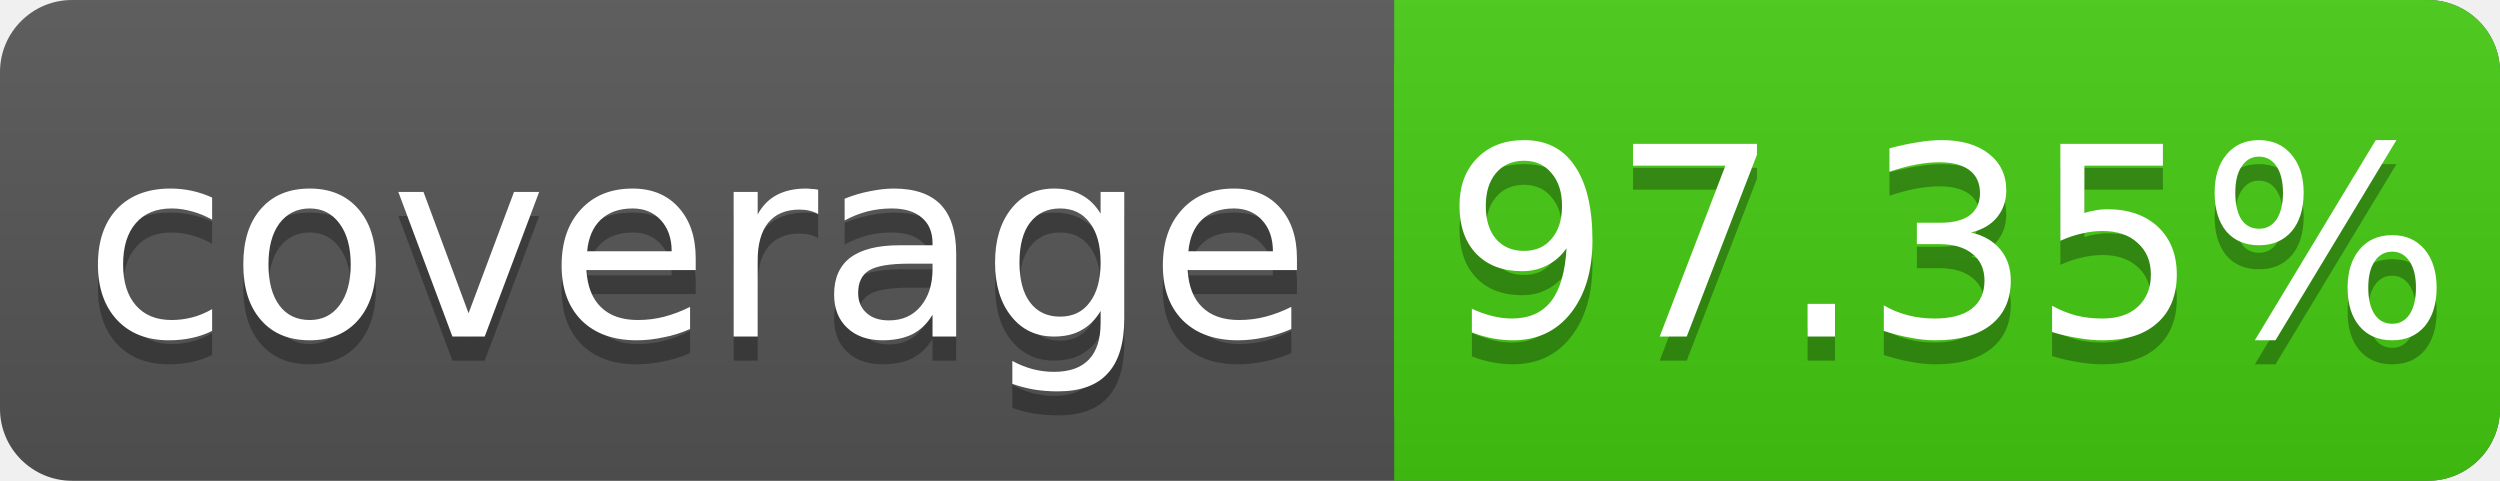
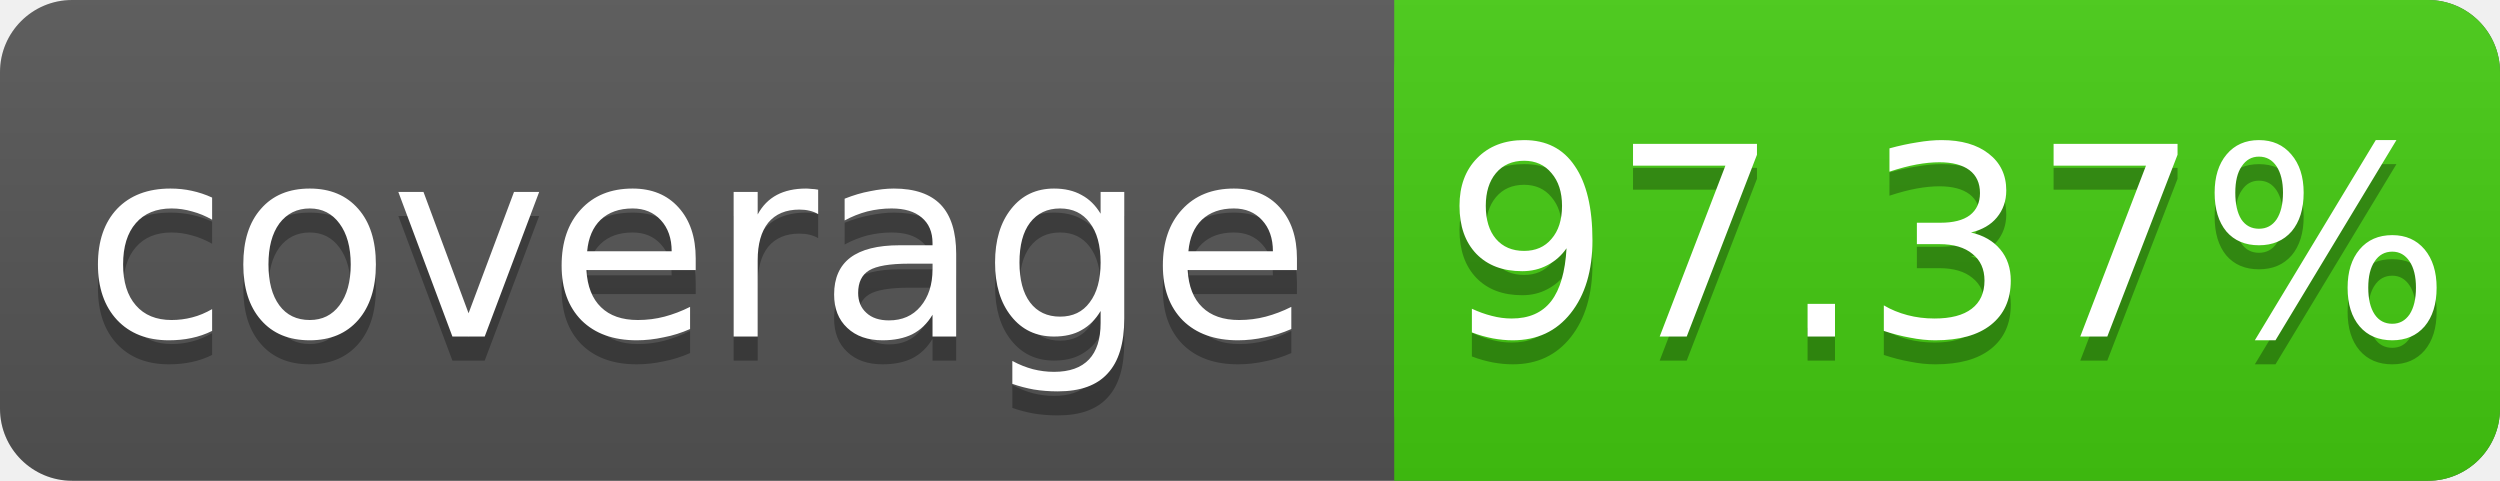
<svg xmlns="http://www.w3.org/2000/svg" width="104" height="20">
  <linearGradient id="s" x2="0" y2="100%">
    <stop offset="0" stop-color="#bbb" stop-opacity=".1" />
    <stop offset="1" stop-opacity=".1" />
  </linearGradient>
  <rect rx="3" width="104" height="20" fill="#555" />
  <rect rx="3" x="58" width="46" height="20" fill="#4c1" />
  <rect x="58" width="4" height="20" fill="#4c1" />
  <rect rx="3" width="104" height="20" fill="url(#s)" />
  <g fill="#fff" text-anchor="middle" font-family="DejaVu Sans,Verdana,Geneva,sans-serif" font-size="11">
    <text x="29" y="15" fill="#010101" fill-opacity=".3">coverage</text>
    <text x="29" y="14">coverage</text>
-     <text x="81" y="15" fill="#010101" fill-opacity=".3">97.35%</text>
-     <text x="81" y="14">97.35%</text>
+     <text x="81" y="15" fill="#010101" fill-opacity=".3">97.37%</text>
+     <text x="81" y="14">97.37%</text>
  </g>
</svg>
